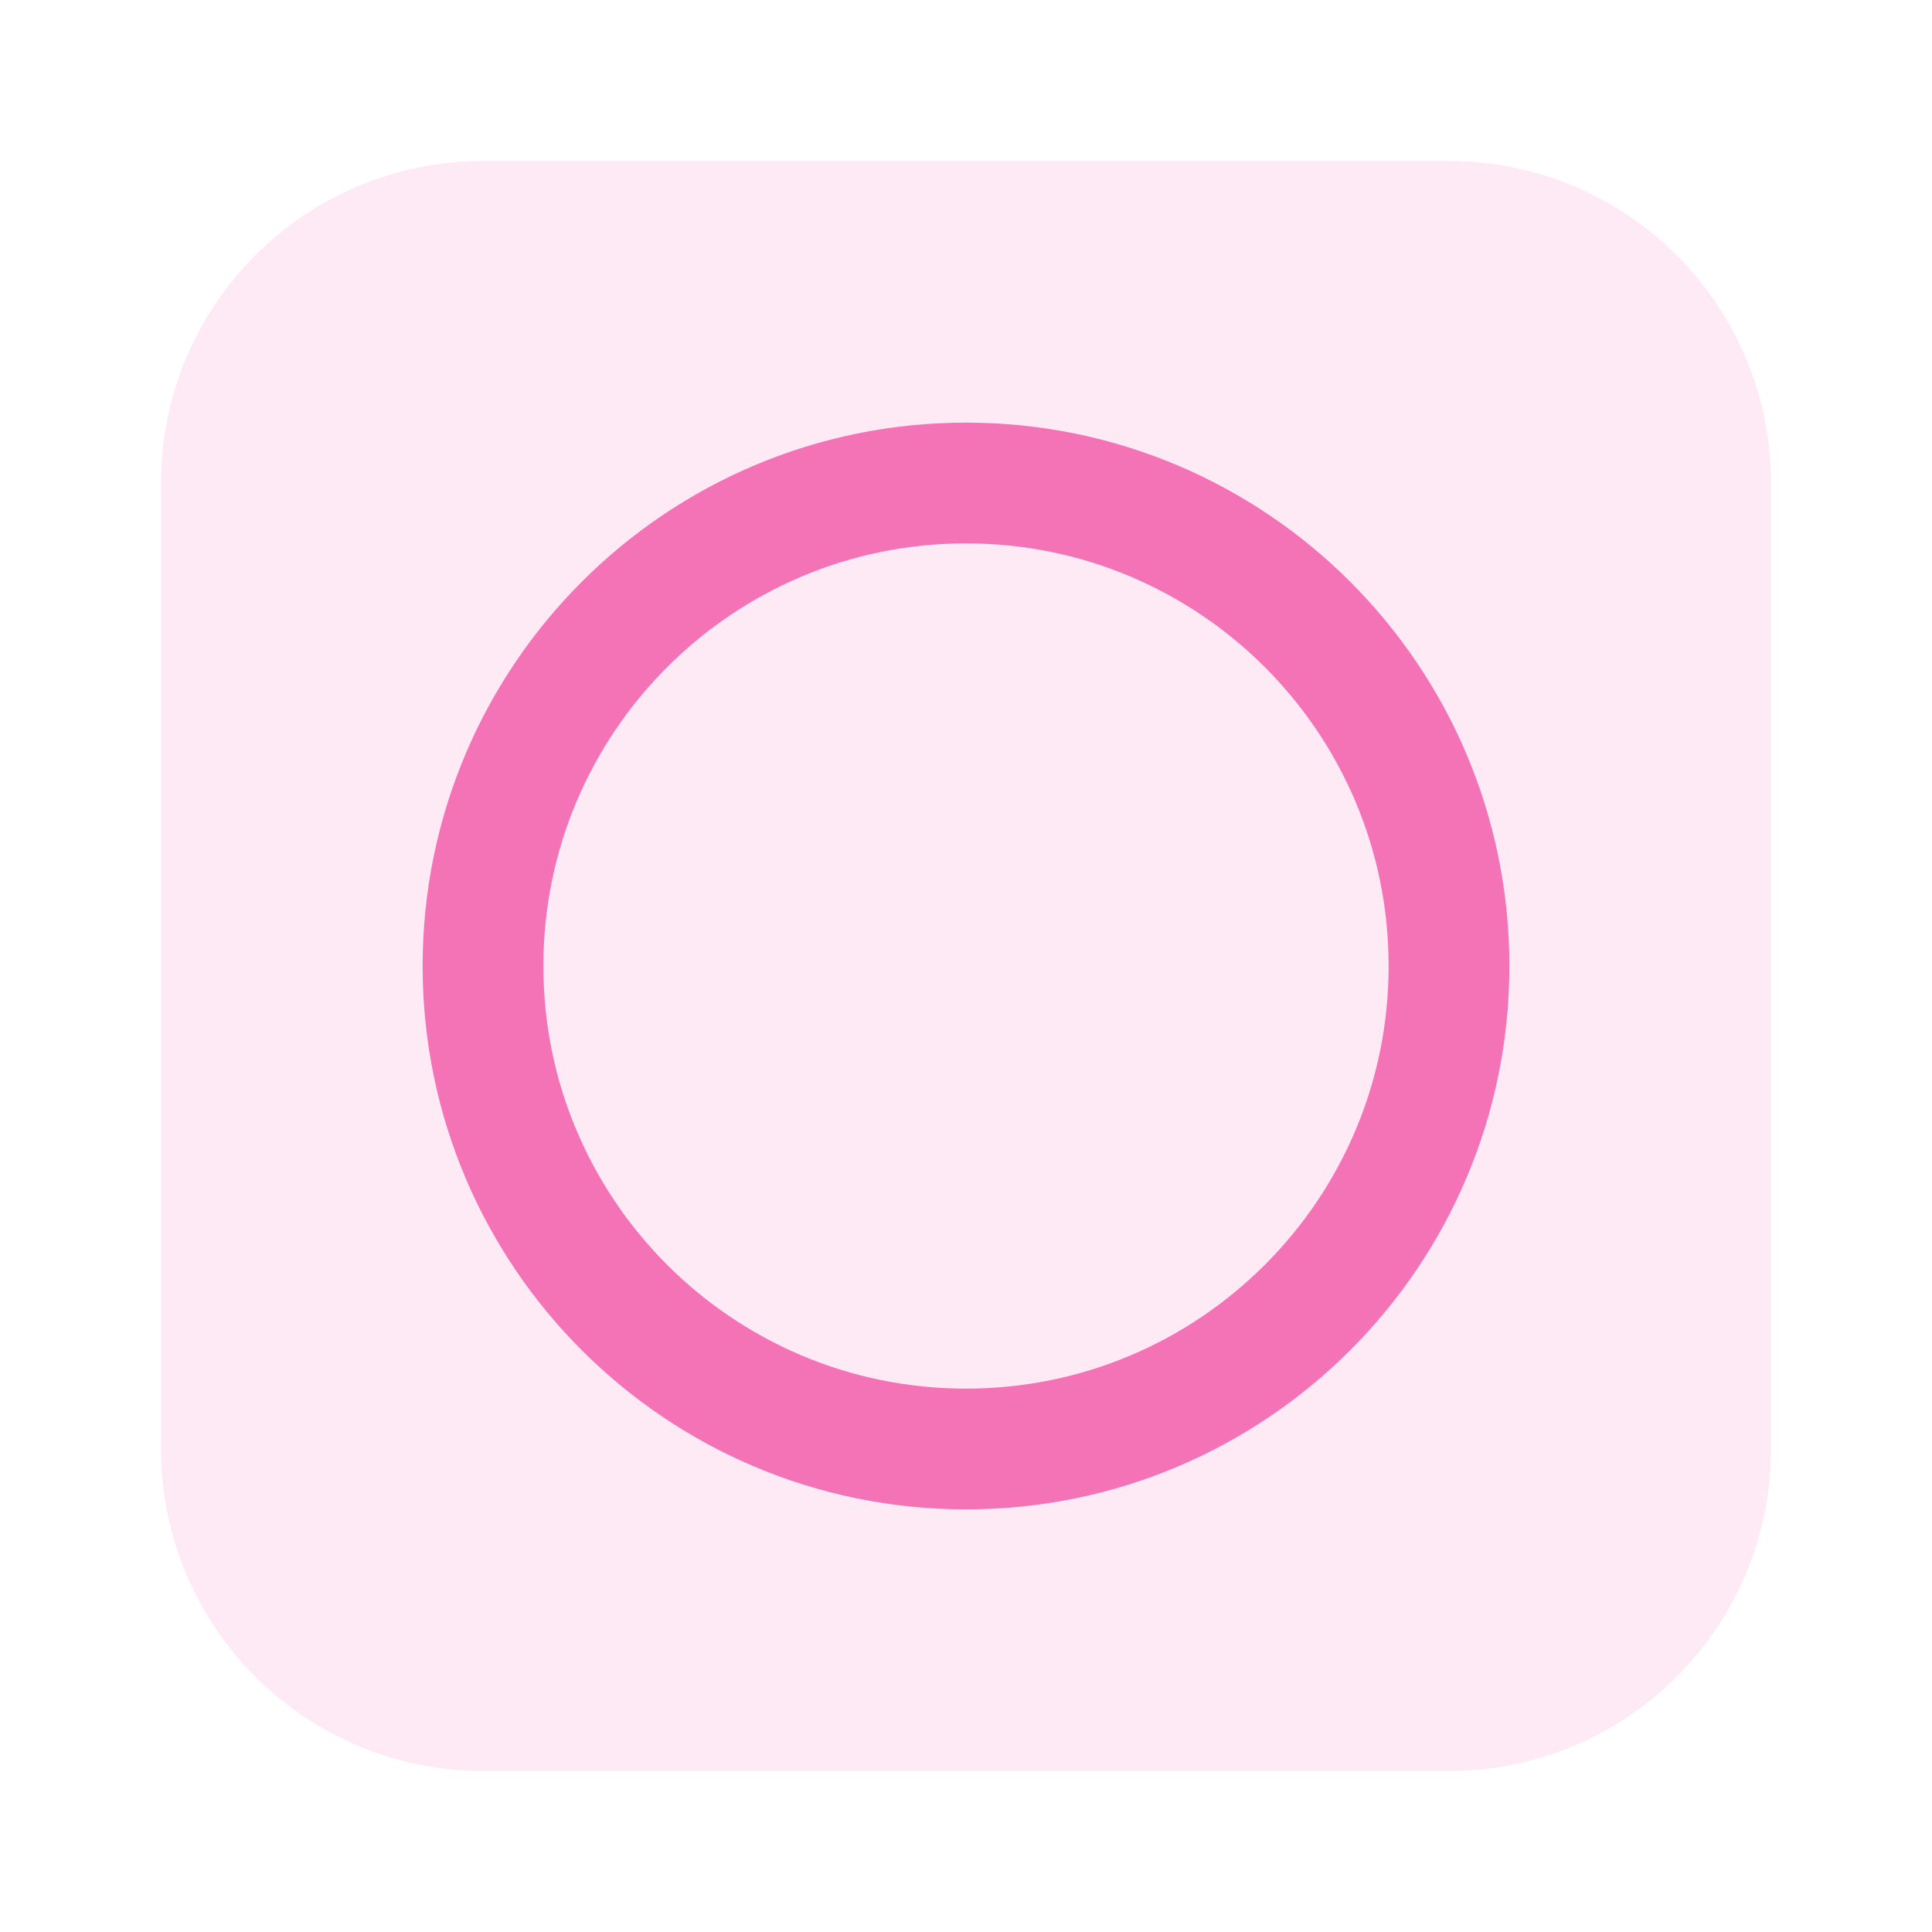
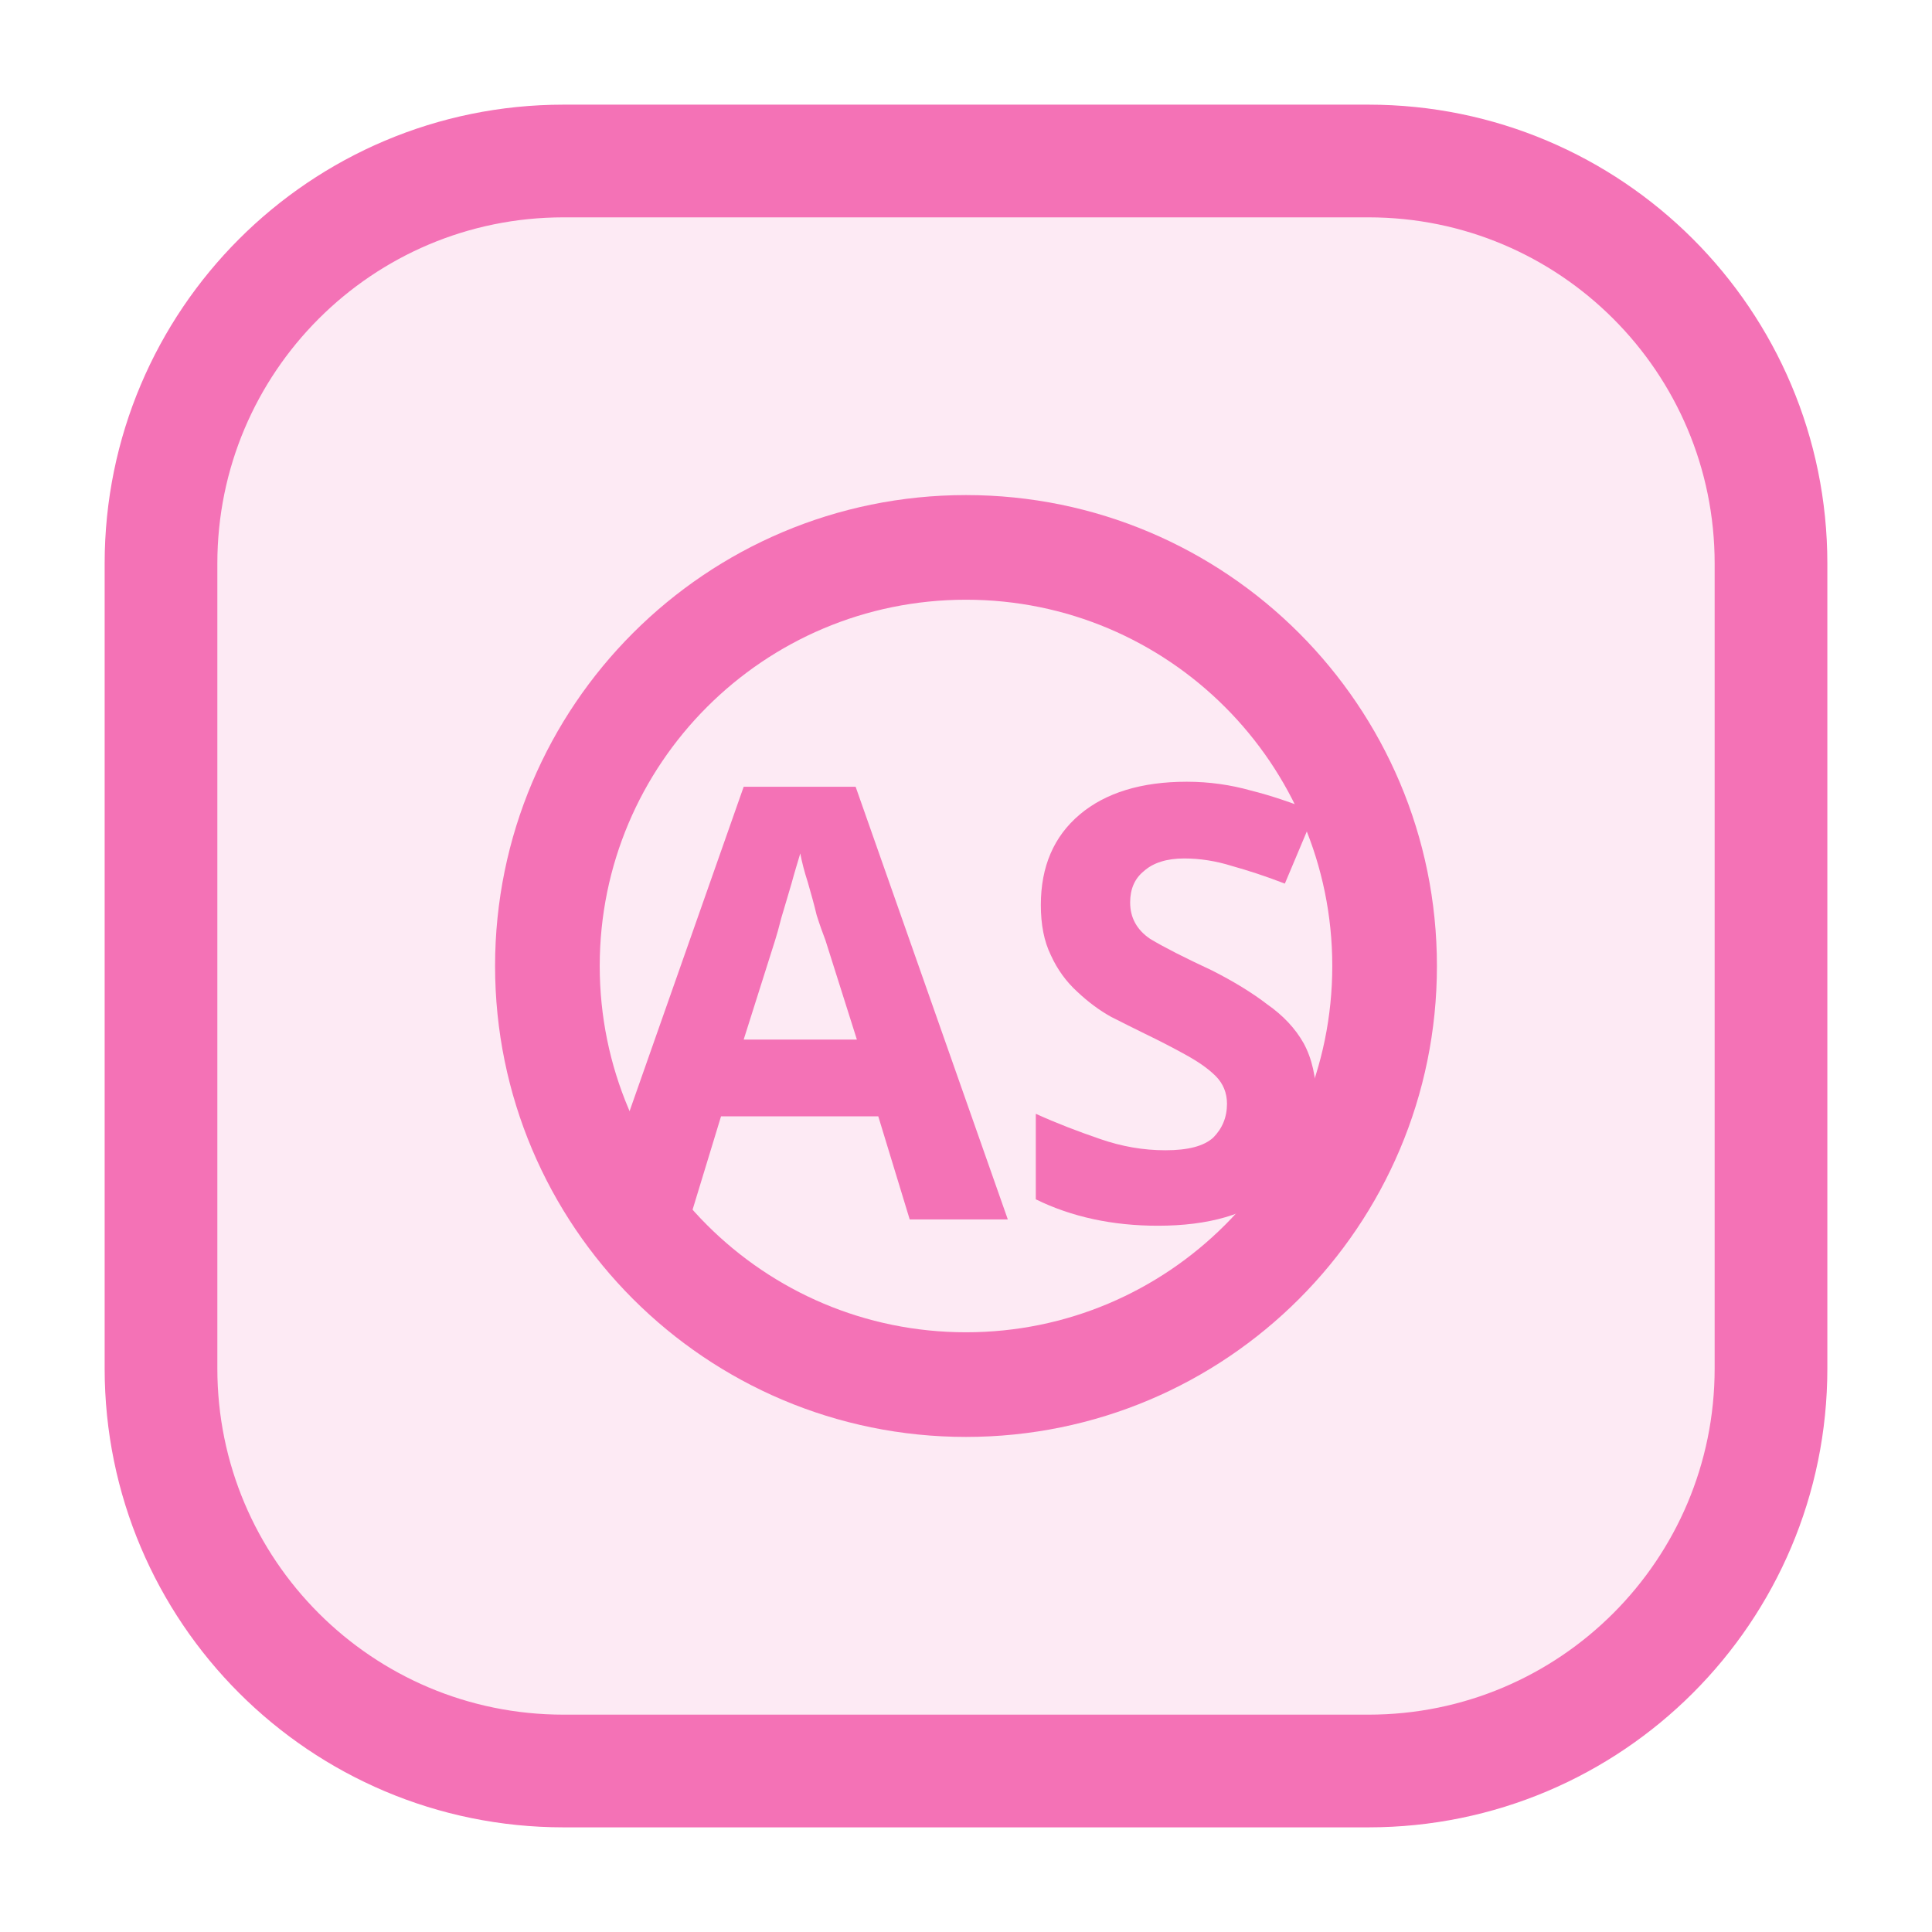
<svg xmlns="http://www.w3.org/2000/svg" viewBox="0 0 24 24" role="img">
-   <rect x="2" y="2" width="20" height="20" rx="4" fill="rgb(244,114,182)" fill-opacity="0.15" />
-   <circle cx="12" cy="12" r="6" fill="none" stroke="rgb(244,114,182)" stroke-width="1.5" />
+   <rect x="2" y="2" width="20" height="20" rx="5" fill="#F472B6" fill-opacity="0.15" />
+   <rect x="2" y="2" width="20" height="20" rx="5" fill="none" stroke="#F472B6" stroke-width="1.4" />
+   <circle cx="12" cy="12" r="5.2" fill="none" stroke="#F472B6" stroke-width="1.3" />
+   <text x="12" y="12.5" text-anchor="middle" dominant-baseline="middle" font-family="system-ui,sans-serif" font-size="7.5" font-weight="700" fill="#F472B6">AS</text>
</svg>
